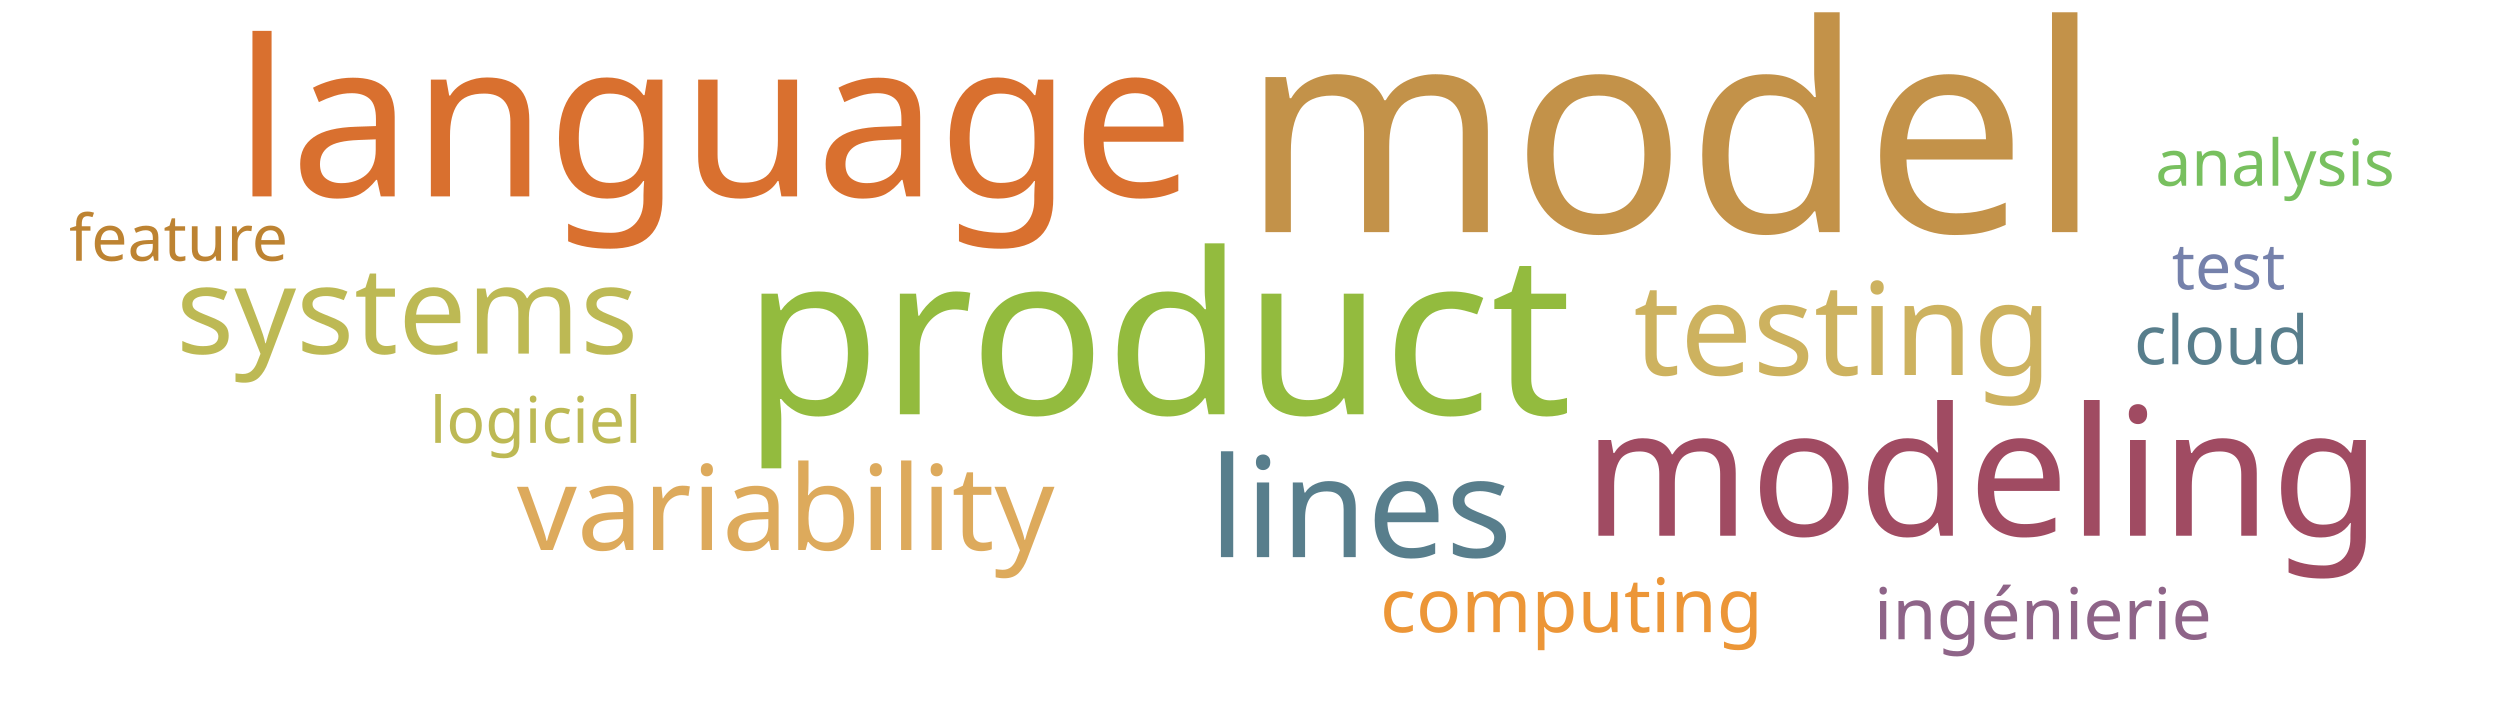
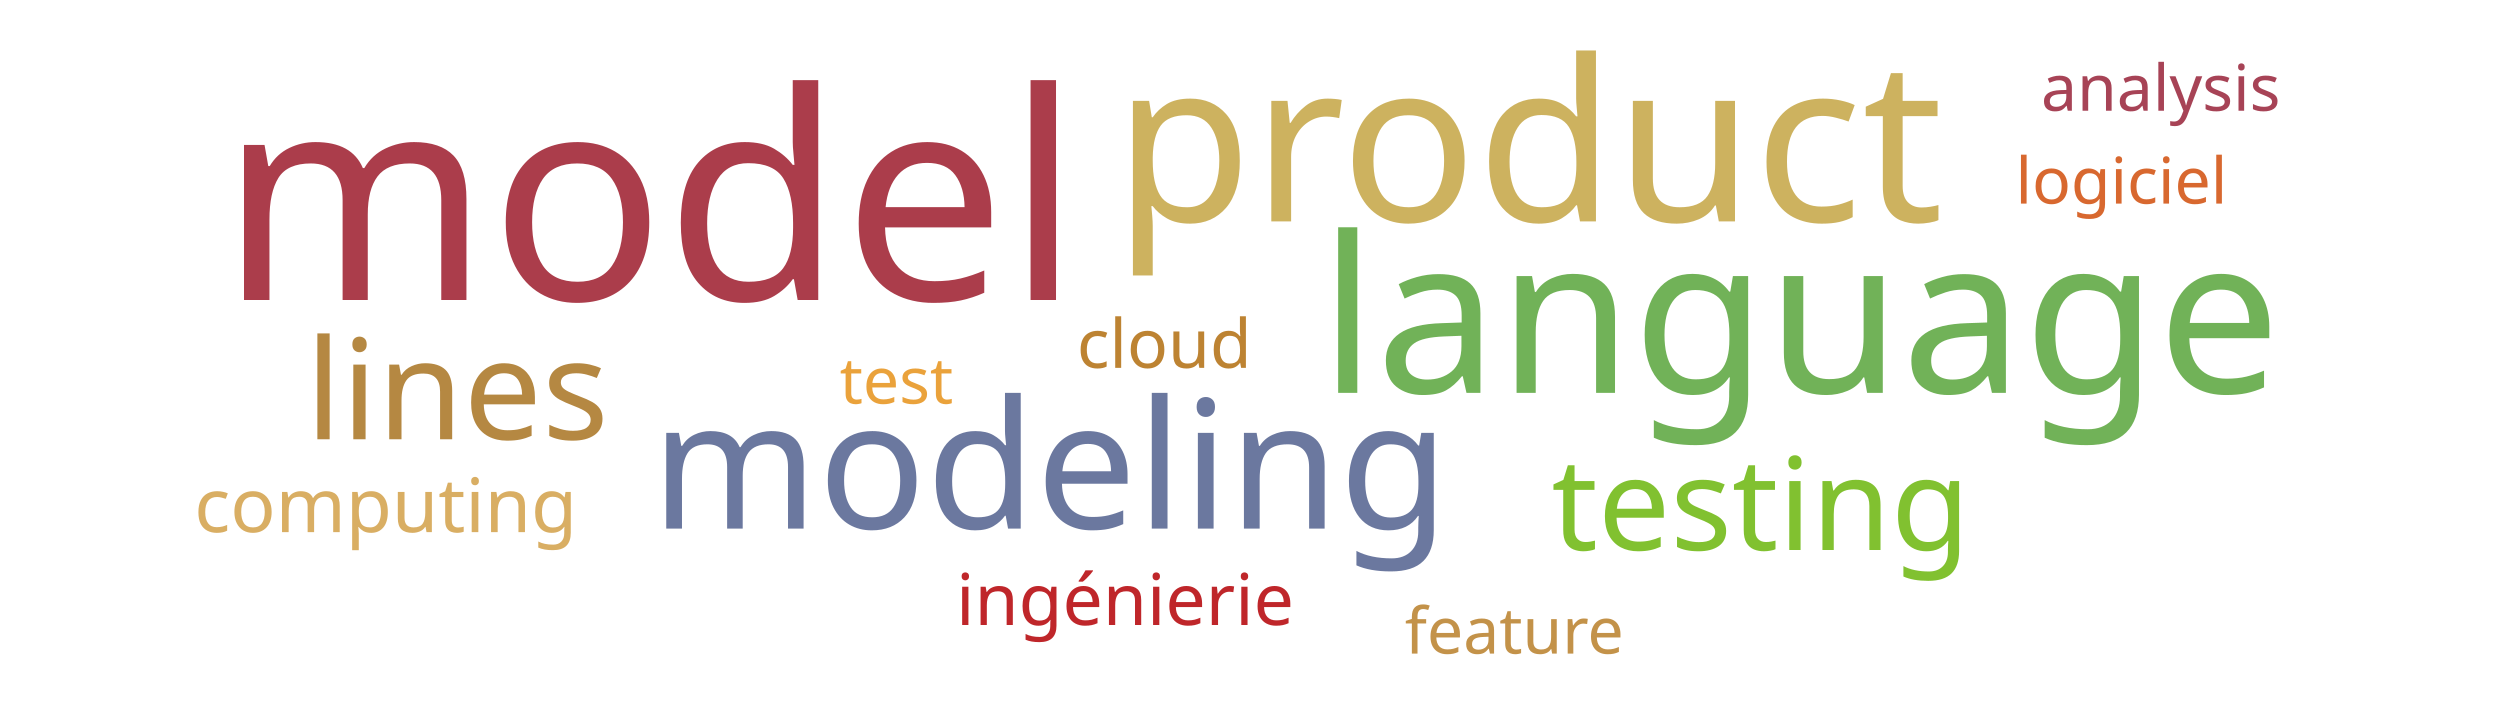
<svg xmlns="http://www.w3.org/2000/svg" width="700" height="200">
  <g transform="translate(350, 100)">
-     <text text-anchor="middle" style="font-family: Impact; font-size: 81px; fill: #c39249" transform="translate(118,-35)rotate(0)">model</text>
-     <text text-anchor="middle" style="font-family: Impact; font-size: 63px; fill: #93bb3e" transform="translate(-26,16)rotate(0)">product</text>
-     <text text-anchor="middle" style="font-family: Impact; font-size: 61px; fill: #d9702f" transform="translate(-150,-45)rotate(0)">language</text>
-     <text text-anchor="middle" style="font-family: Impact; font-size: 50px; fill: #a04b62" transform="translate(205,50)rotate(0)">modeling</text>
-     <text text-anchor="middle" style="font-family: Impact; font-size: 39px; fill: #587e8c" transform="translate(31,56)rotate(0)">lines</text>
-     <text text-anchor="middle" style="font-family: Impact; font-size: 36px; fill: #cdb25f" transform="translate(166,5)rotate(0)">testing</text>
-     <text text-anchor="middle" style="font-family: Impact; font-size: 34px; fill: #bdb954" transform="translate(-236,-1)rotate(0)">systems</text>
-     <text text-anchor="middle" style="font-family: Impact; font-size: 33px; fill: #ddaa5c" transform="translate(-130,54)rotate(0)">variability</text>
-     <text text-anchor="middle" style="font-family: Impact; font-size: 21px; fill: #ec9637" transform="translate(90,77)rotate(0)">computing</text>
-     <text text-anchor="middle" style="font-family: Impact; font-size: 20px; fill: #8e6488" transform="translate(222,79)rotate(0)">ingénierie</text>
-     <text text-anchor="middle" style="font-family: Impact; font-size: 19px; fill: #587e8c" transform="translate(272,2)rotate(0)">cloud</text>
-     <text text-anchor="middle" style="font-family: Impact; font-size: 18px; fill: #7581ab" transform="translate(274,-19)rotate(0)">test</text>
-     <text text-anchor="middle" style="font-family: Impact; font-size: 18px; fill: #bdb954" transform="translate(-200,24)rotate(0)">logiciel</text>
-     <text text-anchor="middle" style="font-family: Impact; font-size: 18px; fill: #bd8332" transform="translate(-300,-27)rotate(0)">feature</text>
-     <text text-anchor="middle" style="font-family: Impact; font-size: 18px; fill: #78c05f" transform="translate(287,-48)rotate(0)">analysis</text>
+     <text text-anchor="middle" style="font-family: Impact; font-size: 81px; fill: #ab3d4b" transform="translate(-168,-16)rotate(0)">model</text>
+     <text text-anchor="middle" style="font-family: Impact; font-size: 63px; fill: #cdb25f" transform="translate(78,-38)rotate(0)">product</text>
+     <text text-anchor="middle" style="font-family: Impact; font-size: 61px; fill: #71b258" transform="translate(154,10)rotate(0)">language</text>
+     <text text-anchor="middle" style="font-family: Impact; font-size: 50px; fill: #6b789f" transform="translate(-56,48)rotate(0)">modeling</text>
+     <text text-anchor="middle" style="font-family: Impact; font-size: 39px; fill: #b58842" transform="translate(-222,23)rotate(0)">lines</text>
+     <text text-anchor="middle" style="font-family: Impact; font-size: 36px; fill: #81c130" transform="translate(143,54)rotate(0)">testing</text>
+     <text text-anchor="middle" style="font-family: Impact; font-size: 21px; fill: #d9ae63" transform="translate(-242,49)rotate(0)">computing</text>
+     <text text-anchor="middle" style="font-family: Impact; font-size: 20px; fill: #bf262a" transform="translate(-35,75)rotate(0)">ingénierie</text>
+     <text text-anchor="middle" style="font-family: Impact; font-size: 19px; fill: #bd8332" transform="translate(-24,3)rotate(0)">cloud</text>
+     <text text-anchor="middle" style="font-family: Impact; font-size: 18px; fill: #eaa23b" transform="translate(-99,13)rotate(0)">test</text>
+     <text text-anchor="middle" style="font-family: Impact; font-size: 18px; fill: #d8682f" transform="translate(244,-43)rotate(0)">logiciel</text>
+     <text text-anchor="middle" style="font-family: Impact; font-size: 18px; fill: #c39249" transform="translate(74,83)rotate(0)">feature</text>
+     <text text-anchor="middle" style="font-family: Impact; font-size: 18px; fill: #a74356" transform="translate(255,-69)rotate(0)">analysis</text>
  </g>
</svg>
